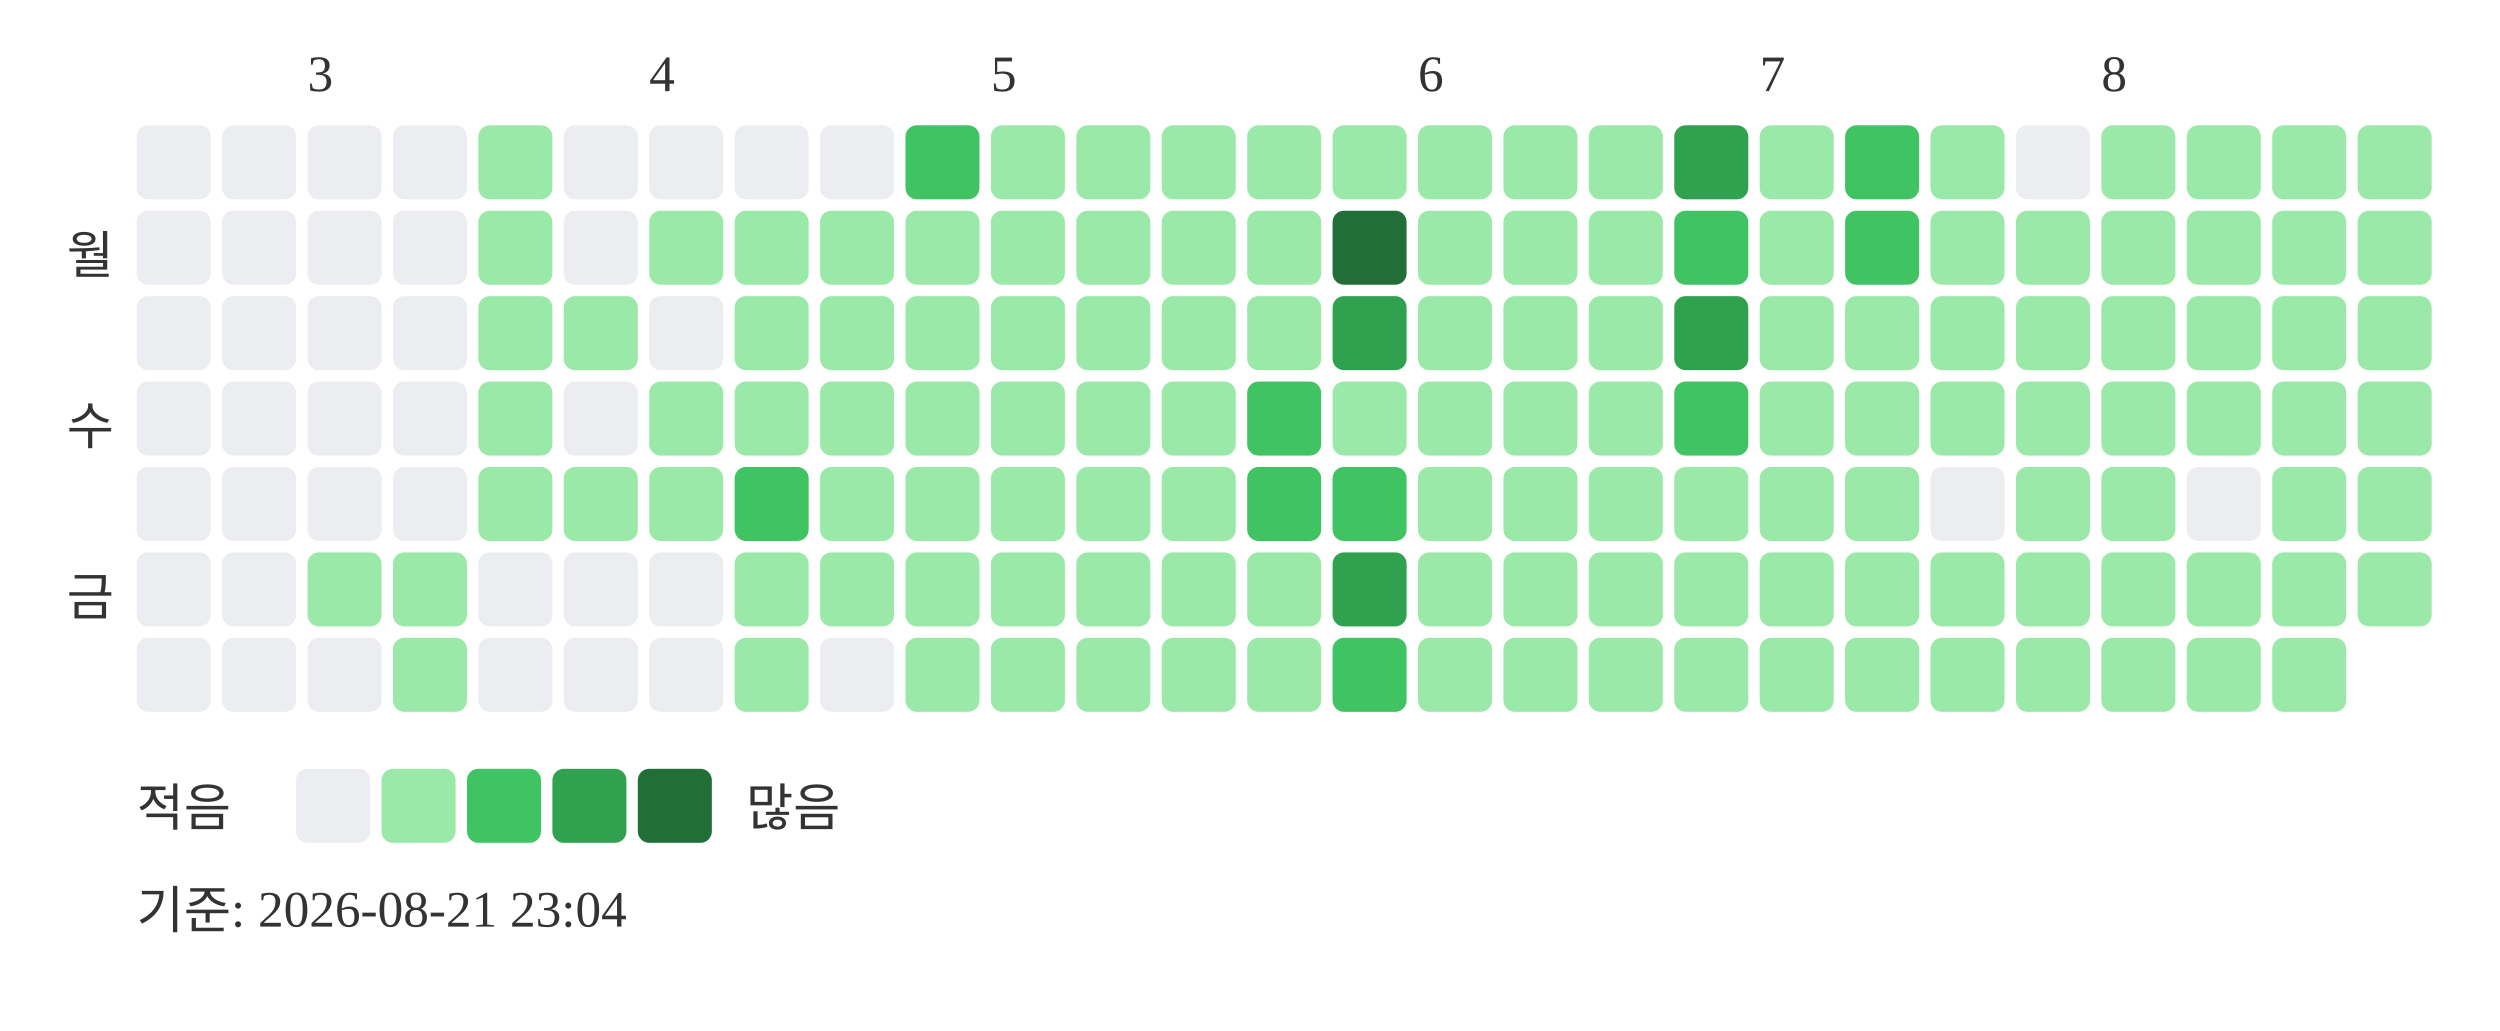
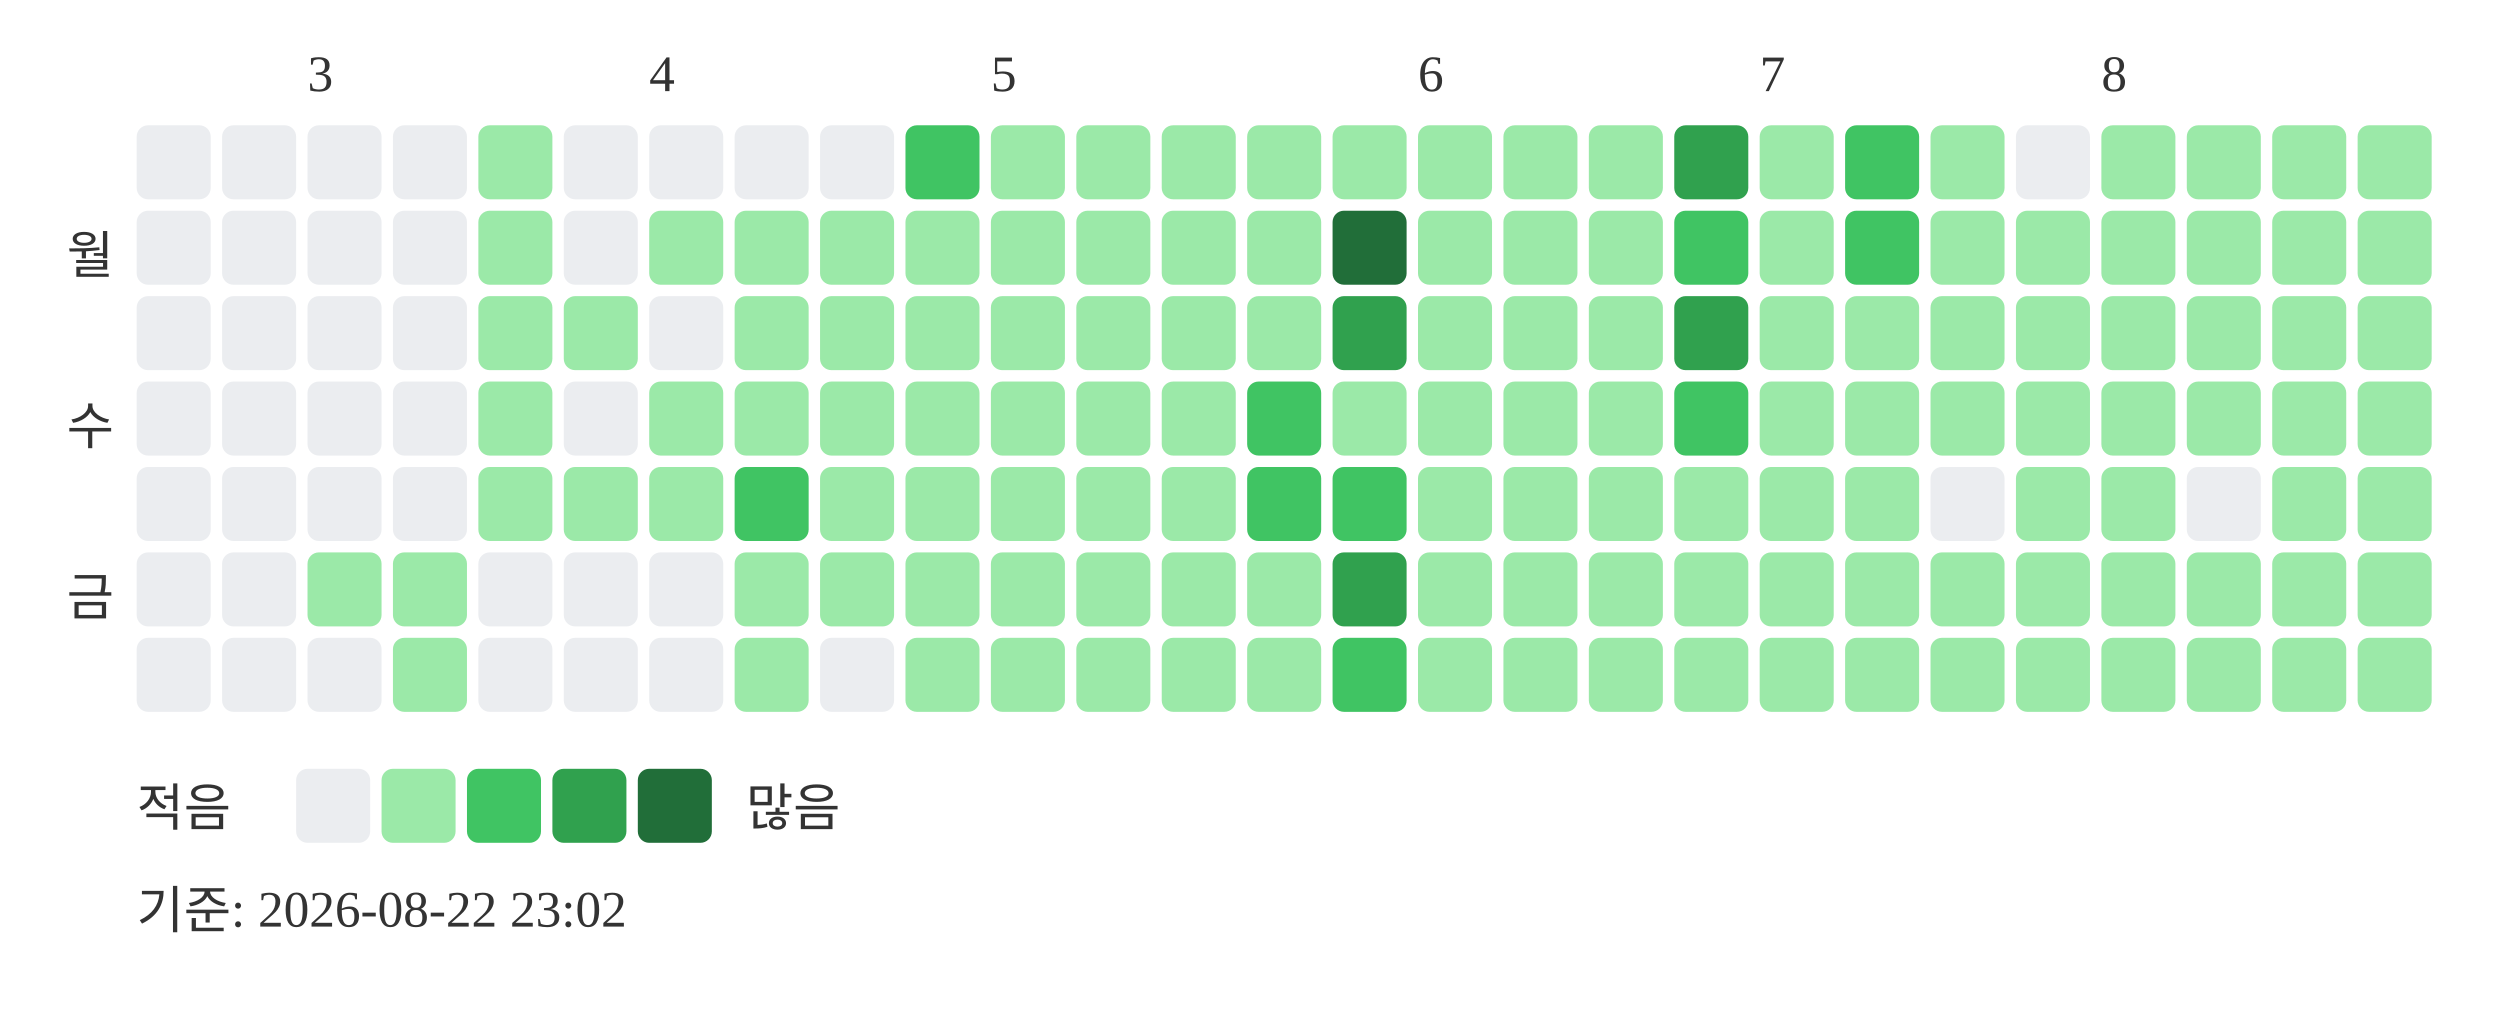
<svg xmlns="http://www.w3.org/2000/svg" width="439" height="181">
  <text x="54" y="16" font-size="9" fill="#333333">3</text>
  <text x="114" y="16" font-size="9" fill="#333333">4</text>
  <text x="174" y="16" font-size="9" fill="#333333">5</text>
  <text x="249" y="16" font-size="9" fill="#333333">6</text>
  <text x="309" y="16" font-size="9" fill="#333333">7</text>
  <text x="369" y="16" font-size="9" fill="#333333">8</text>
  <text x="20" y="48" text-anchor="end" font-size="9" fill="#333333">월</text>
  <text x="20" y="78" text-anchor="end" font-size="9" fill="#333333">수</text>
  <text x="20" y="108" text-anchor="end" font-size="9" fill="#333333">금</text>
  <rect x="24" y="22" width="13" height="13" rx="2" fill="#ebedf0" />
  <rect x="24" y="37" width="13" height="13" rx="2" fill="#ebedf0" />
  <rect x="24" y="52" width="13" height="13" rx="2" fill="#ebedf0" />
  <rect x="24" y="67" width="13" height="13" rx="2" fill="#ebedf0" />
  <rect x="24" y="82" width="13" height="13" rx="2" fill="#ebedf0" />
  <rect x="24" y="97" width="13" height="13" rx="2" fill="#ebedf0" />
  <rect x="24" y="112" width="13" height="13" rx="2" fill="#ebedf0" />
  <rect x="39" y="22" width="13" height="13" rx="2" fill="#ebedf0" />
  <rect x="39" y="37" width="13" height="13" rx="2" fill="#ebedf0" />
  <rect x="39" y="52" width="13" height="13" rx="2" fill="#ebedf0" />
  <rect x="39" y="67" width="13" height="13" rx="2" fill="#ebedf0" />
  <rect x="39" y="82" width="13" height="13" rx="2" fill="#ebedf0" />
  <rect x="39" y="97" width="13" height="13" rx="2" fill="#ebedf0" />
  <rect x="39" y="112" width="13" height="13" rx="2" fill="#ebedf0" />
  <rect x="54" y="22" width="13" height="13" rx="2" fill="#ebedf0" />
  <rect x="54" y="37" width="13" height="13" rx="2" fill="#ebedf0" />
  <rect x="54" y="52" width="13" height="13" rx="2" fill="#ebedf0" />
  <rect x="54" y="67" width="13" height="13" rx="2" fill="#ebedf0" />
  <rect x="54" y="82" width="13" height="13" rx="2" fill="#ebedf0" />
  <rect x="54" y="97" width="13" height="13" rx="2" fill="#9be9a8" />
  <rect x="54" y="112" width="13" height="13" rx="2" fill="#ebedf0" />
  <rect x="69" y="22" width="13" height="13" rx="2" fill="#ebedf0" />
  <rect x="69" y="37" width="13" height="13" rx="2" fill="#ebedf0" />
  <rect x="69" y="52" width="13" height="13" rx="2" fill="#ebedf0" />
  <rect x="69" y="67" width="13" height="13" rx="2" fill="#ebedf0" />
  <rect x="69" y="82" width="13" height="13" rx="2" fill="#ebedf0" />
  <rect x="69" y="97" width="13" height="13" rx="2" fill="#9be9a8" />
  <rect x="69" y="112" width="13" height="13" rx="2" fill="#9be9a8" />
  <rect x="84" y="22" width="13" height="13" rx="2" fill="#9be9a8" />
  <rect x="84" y="37" width="13" height="13" rx="2" fill="#9be9a8" />
  <rect x="84" y="52" width="13" height="13" rx="2" fill="#9be9a8" />
  <rect x="84" y="67" width="13" height="13" rx="2" fill="#9be9a8" />
  <rect x="84" y="82" width="13" height="13" rx="2" fill="#9be9a8" />
  <rect x="84" y="97" width="13" height="13" rx="2" fill="#ebedf0" />
  <rect x="84" y="112" width="13" height="13" rx="2" fill="#ebedf0" />
  <rect x="99" y="22" width="13" height="13" rx="2" fill="#ebedf0" />
  <rect x="99" y="37" width="13" height="13" rx="2" fill="#ebedf0" />
  <rect x="99" y="52" width="13" height="13" rx="2" fill="#9be9a8" />
  <rect x="99" y="67" width="13" height="13" rx="2" fill="#ebedf0" />
  <rect x="99" y="82" width="13" height="13" rx="2" fill="#9be9a8" />
  <rect x="99" y="97" width="13" height="13" rx="2" fill="#ebedf0" />
  <rect x="99" y="112" width="13" height="13" rx="2" fill="#ebedf0" />
  <rect x="114" y="22" width="13" height="13" rx="2" fill="#ebedf0" />
  <rect x="114" y="37" width="13" height="13" rx="2" fill="#9be9a8" />
  <rect x="114" y="52" width="13" height="13" rx="2" fill="#ebedf0" />
  <rect x="114" y="67" width="13" height="13" rx="2" fill="#9be9a8" />
  <rect x="114" y="82" width="13" height="13" rx="2" fill="#9be9a8" />
  <rect x="114" y="97" width="13" height="13" rx="2" fill="#ebedf0" />
  <rect x="114" y="112" width="13" height="13" rx="2" fill="#ebedf0" />
  <rect x="129" y="22" width="13" height="13" rx="2" fill="#ebedf0" />
  <rect x="129" y="37" width="13" height="13" rx="2" fill="#9be9a8" />
  <rect x="129" y="52" width="13" height="13" rx="2" fill="#9be9a8" />
  <rect x="129" y="67" width="13" height="13" rx="2" fill="#9be9a8" />
  <rect x="129" y="82" width="13" height="13" rx="2" fill="#40c463" />
  <rect x="129" y="97" width="13" height="13" rx="2" fill="#9be9a8" />
  <rect x="129" y="112" width="13" height="13" rx="2" fill="#9be9a8" />
  <rect x="144" y="22" width="13" height="13" rx="2" fill="#ebedf0" />
  <rect x="144" y="37" width="13" height="13" rx="2" fill="#9be9a8" />
  <rect x="144" y="52" width="13" height="13" rx="2" fill="#9be9a8" />
  <rect x="144" y="67" width="13" height="13" rx="2" fill="#9be9a8" />
  <rect x="144" y="82" width="13" height="13" rx="2" fill="#9be9a8" />
  <rect x="144" y="97" width="13" height="13" rx="2" fill="#9be9a8" />
  <rect x="144" y="112" width="13" height="13" rx="2" fill="#ebedf0" />
  <rect x="159" y="22" width="13" height="13" rx="2" fill="#40c463" />
  <rect x="159" y="37" width="13" height="13" rx="2" fill="#9be9a8" />
  <rect x="159" y="52" width="13" height="13" rx="2" fill="#9be9a8" />
  <rect x="159" y="67" width="13" height="13" rx="2" fill="#9be9a8" />
  <rect x="159" y="82" width="13" height="13" rx="2" fill="#9be9a8" />
  <rect x="159" y="97" width="13" height="13" rx="2" fill="#9be9a8" />
  <rect x="159" y="112" width="13" height="13" rx="2" fill="#9be9a8" />
  <rect x="174" y="22" width="13" height="13" rx="2" fill="#9be9a8" />
  <rect x="174" y="37" width="13" height="13" rx="2" fill="#9be9a8" />
  <rect x="174" y="52" width="13" height="13" rx="2" fill="#9be9a8" />
  <rect x="174" y="67" width="13" height="13" rx="2" fill="#9be9a8" />
  <rect x="174" y="82" width="13" height="13" rx="2" fill="#9be9a8" />
  <rect x="174" y="97" width="13" height="13" rx="2" fill="#9be9a8" />
  <rect x="174" y="112" width="13" height="13" rx="2" fill="#9be9a8" />
  <rect x="189" y="22" width="13" height="13" rx="2" fill="#9be9a8" />
  <rect x="189" y="37" width="13" height="13" rx="2" fill="#9be9a8" />
  <rect x="189" y="52" width="13" height="13" rx="2" fill="#9be9a8" />
  <rect x="189" y="67" width="13" height="13" rx="2" fill="#9be9a8" />
  <rect x="189" y="82" width="13" height="13" rx="2" fill="#9be9a8" />
  <rect x="189" y="97" width="13" height="13" rx="2" fill="#9be9a8" />
  <rect x="189" y="112" width="13" height="13" rx="2" fill="#9be9a8" />
  <rect x="204" y="22" width="13" height="13" rx="2" fill="#9be9a8" />
  <rect x="204" y="37" width="13" height="13" rx="2" fill="#9be9a8" />
  <rect x="204" y="52" width="13" height="13" rx="2" fill="#9be9a8" />
  <rect x="204" y="67" width="13" height="13" rx="2" fill="#9be9a8" />
  <rect x="204" y="82" width="13" height="13" rx="2" fill="#9be9a8" />
  <rect x="204" y="97" width="13" height="13" rx="2" fill="#9be9a8" />
  <rect x="204" y="112" width="13" height="13" rx="2" fill="#9be9a8" />
  <rect x="219" y="22" width="13" height="13" rx="2" fill="#9be9a8" />
  <rect x="219" y="37" width="13" height="13" rx="2" fill="#9be9a8" />
  <rect x="219" y="52" width="13" height="13" rx="2" fill="#9be9a8" />
  <rect x="219" y="67" width="13" height="13" rx="2" fill="#40c463" />
  <rect x="219" y="82" width="13" height="13" rx="2" fill="#40c463" />
  <rect x="219" y="97" width="13" height="13" rx="2" fill="#9be9a8" />
  <rect x="219" y="112" width="13" height="13" rx="2" fill="#9be9a8" />
  <rect x="234" y="22" width="13" height="13" rx="2" fill="#9be9a8" />
  <rect x="234" y="37" width="13" height="13" rx="2" fill="#216e39" />
  <rect x="234" y="52" width="13" height="13" rx="2" fill="#30a14e" />
  <rect x="234" y="67" width="13" height="13" rx="2" fill="#9be9a8" />
  <rect x="234" y="82" width="13" height="13" rx="2" fill="#40c463" />
  <rect x="234" y="97" width="13" height="13" rx="2" fill="#30a14e" />
  <rect x="234" y="112" width="13" height="13" rx="2" fill="#40c463" />
  <rect x="249" y="22" width="13" height="13" rx="2" fill="#9be9a8" />
  <rect x="249" y="37" width="13" height="13" rx="2" fill="#9be9a8" />
  <rect x="249" y="52" width="13" height="13" rx="2" fill="#9be9a8" />
  <rect x="249" y="67" width="13" height="13" rx="2" fill="#9be9a8" />
  <rect x="249" y="82" width="13" height="13" rx="2" fill="#9be9a8" />
  <rect x="249" y="97" width="13" height="13" rx="2" fill="#9be9a8" />
  <rect x="249" y="112" width="13" height="13" rx="2" fill="#9be9a8" />
  <rect x="264" y="22" width="13" height="13" rx="2" fill="#9be9a8" />
  <rect x="264" y="37" width="13" height="13" rx="2" fill="#9be9a8" />
  <rect x="264" y="52" width="13" height="13" rx="2" fill="#9be9a8" />
  <rect x="264" y="67" width="13" height="13" rx="2" fill="#9be9a8" />
  <rect x="264" y="82" width="13" height="13" rx="2" fill="#9be9a8" />
  <rect x="264" y="97" width="13" height="13" rx="2" fill="#9be9a8" />
  <rect x="264" y="112" width="13" height="13" rx="2" fill="#9be9a8" />
  <rect x="279" y="22" width="13" height="13" rx="2" fill="#9be9a8" />
  <rect x="279" y="37" width="13" height="13" rx="2" fill="#9be9a8" />
  <rect x="279" y="52" width="13" height="13" rx="2" fill="#9be9a8" />
  <rect x="279" y="67" width="13" height="13" rx="2" fill="#9be9a8" />
  <rect x="279" y="82" width="13" height="13" rx="2" fill="#9be9a8" />
  <rect x="279" y="97" width="13" height="13" rx="2" fill="#9be9a8" />
  <rect x="279" y="112" width="13" height="13" rx="2" fill="#9be9a8" />
  <rect x="294" y="22" width="13" height="13" rx="2" fill="#30a14e" />
  <rect x="294" y="37" width="13" height="13" rx="2" fill="#40c463" />
  <rect x="294" y="52" width="13" height="13" rx="2" fill="#30a14e" />
  <rect x="294" y="67" width="13" height="13" rx="2" fill="#40c463" />
  <rect x="294" y="82" width="13" height="13" rx="2" fill="#9be9a8" />
  <rect x="294" y="97" width="13" height="13" rx="2" fill="#9be9a8" />
  <rect x="294" y="112" width="13" height="13" rx="2" fill="#9be9a8" />
  <rect x="309" y="22" width="13" height="13" rx="2" fill="#9be9a8" />
  <rect x="309" y="37" width="13" height="13" rx="2" fill="#9be9a8" />
  <rect x="309" y="52" width="13" height="13" rx="2" fill="#9be9a8" />
  <rect x="309" y="67" width="13" height="13" rx="2" fill="#9be9a8" />
  <rect x="309" y="82" width="13" height="13" rx="2" fill="#9be9a8" />
  <rect x="309" y="97" width="13" height="13" rx="2" fill="#9be9a8" />
  <rect x="309" y="112" width="13" height="13" rx="2" fill="#9be9a8" />
  <rect x="324" y="22" width="13" height="13" rx="2" fill="#40c463" />
  <rect x="324" y="37" width="13" height="13" rx="2" fill="#40c463" />
  <rect x="324" y="52" width="13" height="13" rx="2" fill="#9be9a8" />
  <rect x="324" y="67" width="13" height="13" rx="2" fill="#9be9a8" />
  <rect x="324" y="82" width="13" height="13" rx="2" fill="#9be9a8" />
  <rect x="324" y="97" width="13" height="13" rx="2" fill="#9be9a8" />
  <rect x="324" y="112" width="13" height="13" rx="2" fill="#9be9a8" />
  <rect x="339" y="22" width="13" height="13" rx="2" fill="#9be9a8" />
  <rect x="339" y="37" width="13" height="13" rx="2" fill="#9be9a8" />
  <rect x="339" y="52" width="13" height="13" rx="2" fill="#9be9a8" />
  <rect x="339" y="67" width="13" height="13" rx="2" fill="#9be9a8" />
  <rect x="339" y="82" width="13" height="13" rx="2" fill="#ebedf0" />
  <rect x="339" y="97" width="13" height="13" rx="2" fill="#9be9a8" />
  <rect x="339" y="112" width="13" height="13" rx="2" fill="#9be9a8" />
  <rect x="354" y="22" width="13" height="13" rx="2" fill="#ebedf0" />
  <rect x="354" y="37" width="13" height="13" rx="2" fill="#9be9a8" />
  <rect x="354" y="52" width="13" height="13" rx="2" fill="#9be9a8" />
  <rect x="354" y="67" width="13" height="13" rx="2" fill="#9be9a8" />
  <rect x="354" y="82" width="13" height="13" rx="2" fill="#9be9a8" />
  <rect x="354" y="97" width="13" height="13" rx="2" fill="#9be9a8" />
  <rect x="354" y="112" width="13" height="13" rx="2" fill="#9be9a8" />
  <rect x="369" y="22" width="13" height="13" rx="2" fill="#9be9a8" />
  <rect x="369" y="37" width="13" height="13" rx="2" fill="#9be9a8" />
  <rect x="369" y="52" width="13" height="13" rx="2" fill="#9be9a8" />
  <rect x="369" y="67" width="13" height="13" rx="2" fill="#9be9a8" />
  <rect x="369" y="82" width="13" height="13" rx="2" fill="#9be9a8" />
  <rect x="369" y="97" width="13" height="13" rx="2" fill="#9be9a8" />
  <rect x="369" y="112" width="13" height="13" rx="2" fill="#9be9a8" />
  <rect x="384" y="22" width="13" height="13" rx="2" fill="#9be9a8" />
  <rect x="384" y="37" width="13" height="13" rx="2" fill="#9be9a8" />
  <rect x="384" y="52" width="13" height="13" rx="2" fill="#9be9a8" />
  <rect x="384" y="67" width="13" height="13" rx="2" fill="#9be9a8" />
  <rect x="384" y="82" width="13" height="13" rx="2" fill="#ebedf0" />
  <rect x="384" y="97" width="13" height="13" rx="2" fill="#9be9a8" />
  <rect x="384" y="112" width="13" height="13" rx="2" fill="#9be9a8" />
  <rect x="399" y="22" width="13" height="13" rx="2" fill="#9be9a8" />
  <rect x="399" y="37" width="13" height="13" rx="2" fill="#9be9a8" />
  <rect x="399" y="52" width="13" height="13" rx="2" fill="#9be9a8" />
  <rect x="399" y="67" width="13" height="13" rx="2" fill="#9be9a8" />
  <rect x="399" y="82" width="13" height="13" rx="2" fill="#9be9a8" />
  <rect x="399" y="97" width="13" height="13" rx="2" fill="#9be9a8" />
  <rect x="399" y="112" width="13" height="13" rx="2" fill="#9be9a8" />
  <rect x="414" y="22" width="13" height="13" rx="2" fill="#9be9a8" />
  <rect x="414" y="37" width="13" height="13" rx="2" fill="#9be9a8" />
  <rect x="414" y="52" width="13" height="13" rx="2" fill="#9be9a8" />
  <rect x="414" y="67" width="13" height="13" rx="2" fill="#9be9a8" />
  <rect x="414" y="82" width="13" height="13" rx="2" fill="#9be9a8" />
  <rect x="414" y="97" width="13" height="13" rx="2" fill="#9be9a8" />
+   <rect x="414" y="112" width="13" height="13" rx="2" fill="#9be9a8" />
  <text x="24" y="145" font-size="9" fill="#333333">적음</text>
  <rect x="52" y="135" width="13" height="13" rx="2" fill="#ebedf0" />
  <rect x="67" y="135" width="13" height="13" rx="2" fill="#9be9a8" />
  <rect x="82" y="135" width="13" height="13" rx="2" fill="#40c463" />
  <rect x="97" y="135" width="13" height="13" rx="2" fill="#30a14e" />
  <rect x="112" y="135" width="13" height="13" rx="2" fill="#216e39" />
  <text x="131" y="145" font-size="9" fill="#333333">많음</text>
-   <text x="24" y="163" font-size="9" fill="#333333">기준: 2026-08-21 23:04</text>
+   <text x="24" y="163" font-size="9" fill="#333333">기준: 2026-08-22 23:02</text>
</svg>
